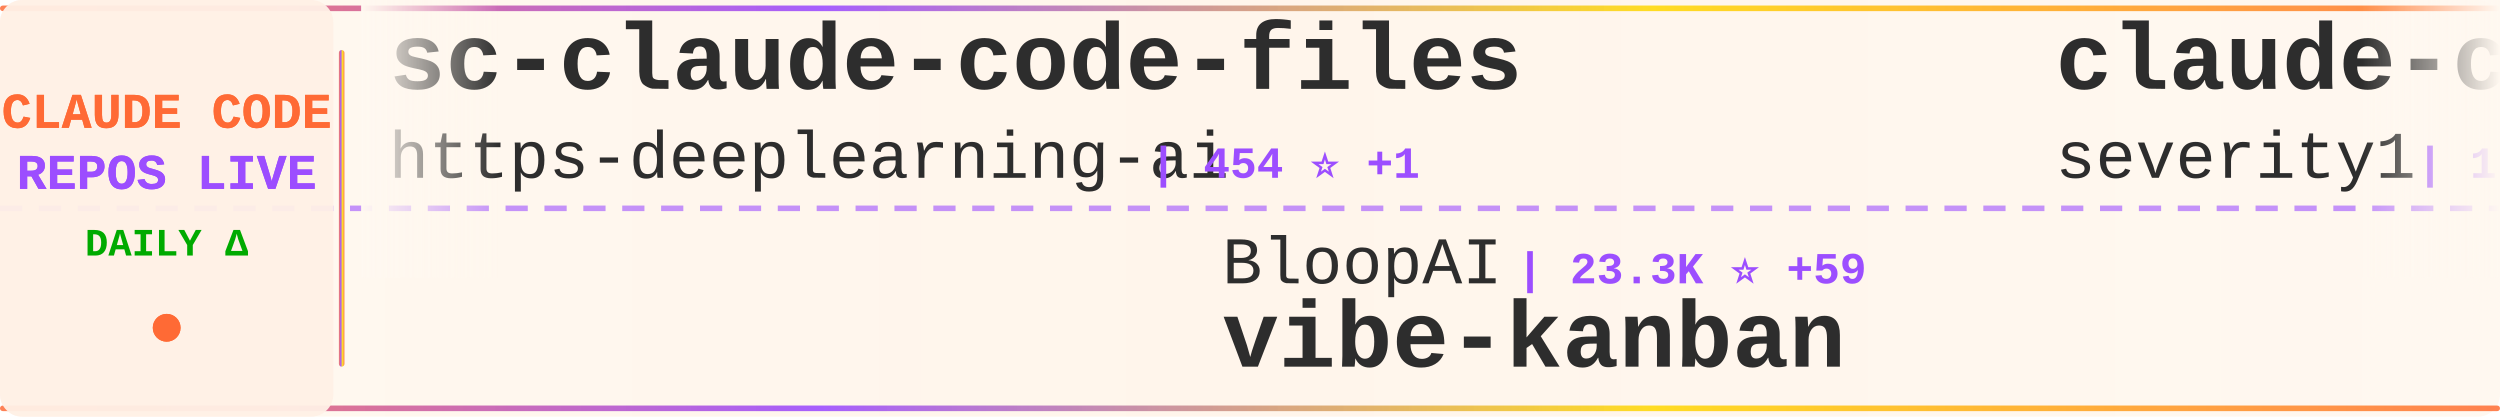
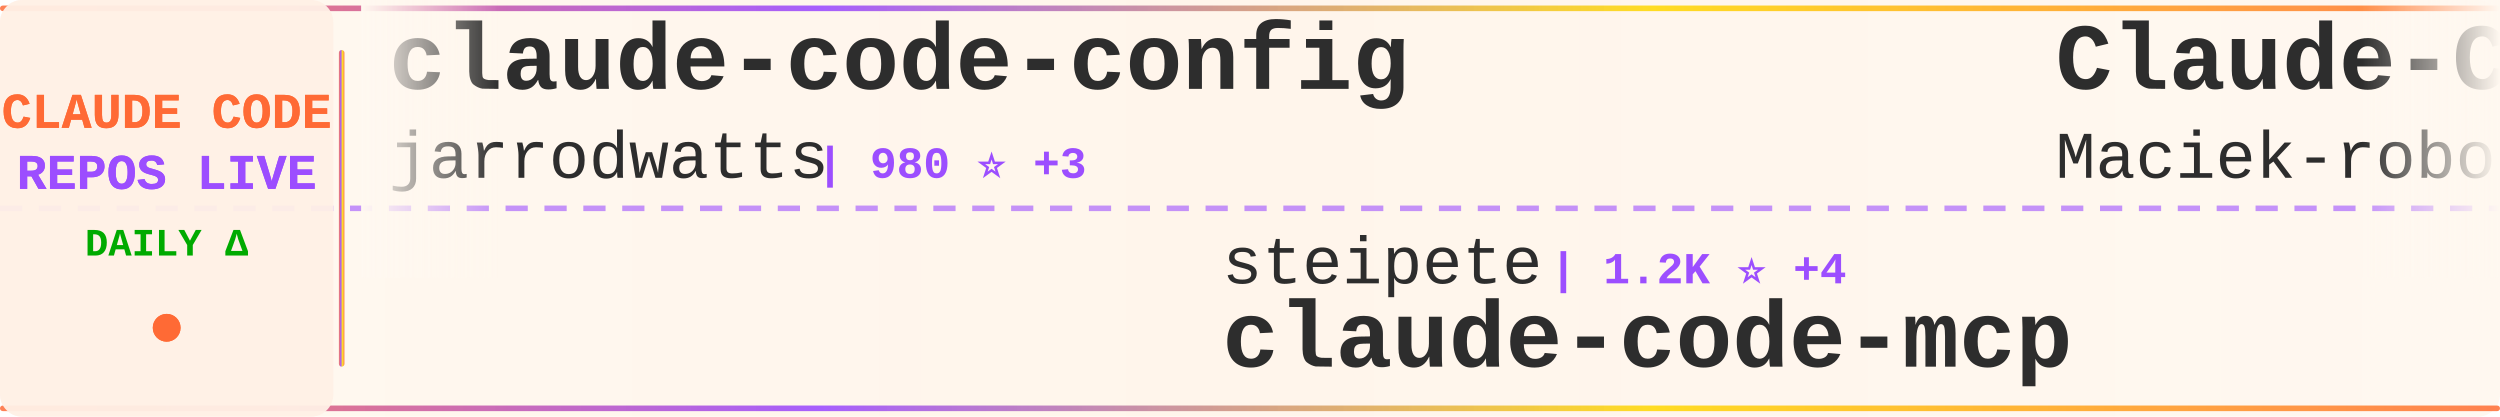
<svg xmlns="http://www.w3.org/2000/svg" width="900" height="150">
  <defs>
    <linearGradient id="tickerBg" x1="0%" y1="0%" x2="100%" y2="0%">
      <stop offset="0%" style="stop-color:#fff8f0;stop-opacity:0.98" />
      <stop offset="50%" style="stop-color:#fff5eb;stop-opacity:1" />
      <stop offset="100%" style="stop-color:#fff8f0;stop-opacity:0.98" />
    </linearGradient>
    <linearGradient id="borderGrad" x1="0%" y1="0%" x2="100%" y2="0%">
      <stop offset="0%" style="stop-color:#FF6B35;stop-opacity:0.85">
        <animate attributeName="stop-opacity" values="0.85;1;0.85" dur="2s" repeatCount="indefinite" />
      </stop>
      <stop offset="33%" style="stop-color:#9C4EFF;stop-opacity:0.9">
        <animate attributeName="stop-opacity" values="0.9;1;0.9" dur="2.2s" repeatCount="indefinite" />
      </stop>
      <stop offset="66%" style="stop-color:#FFD700;stop-opacity:0.85">
        <animate attributeName="stop-opacity" values="0.85;1;0.85" dur="1.8s" repeatCount="indefinite" />
      </stop>
      <stop offset="100%" style="stop-color:#FF6B35;stop-opacity:0.85">
        <animate attributeName="stop-opacity" values="0.85;1;0.85" dur="2s" repeatCount="indefinite" />
      </stop>
    </linearGradient>
    <filter id="textGlow">
      <feGaussianBlur stdDeviation="0.15" result="coloredBlur" />
      <feMerge>
        <feMergeNode in="coloredBlur" />
        <feMergeNode in="SourceGraphic" />
      </feMerge>
    </filter>
    <filter id="metricGlow">
      <feGaussianBlur stdDeviation="0.2" result="coloredBlur" />
      <feMerge>
        <feMergeNode in="coloredBlur" />
        <feMergeNode in="SourceGraphic" />
      </feMerge>
    </filter>
    <linearGradient id="leftFade" x1="0%" y1="0%" x2="100%" y2="0%">
      <stop offset="0%" style="stop-color:#fff8f0;stop-opacity:1" />
      <stop offset="100%" style="stop-color:#fff8f0;stop-opacity:0" />
    </linearGradient>
    <linearGradient id="rightFade" x1="0%" y1="0%" x2="100%" y2="0%">
      <stop offset="0%" style="stop-color:#fff8f0;stop-opacity:0" />
      <stop offset="100%" style="stop-color:#fff8f0;stop-opacity:1" />
    </linearGradient>
  </defs>
  <rect width="900" height="150" fill="url(#tickerBg)" rx="8" />
  <rect x="0" y="2" width="900" height="2" fill="url(#borderGrad)" rx="1" />
  <rect x="0" y="146" width="900" height="2" fill="url(#borderGrad)" rx="1" />
  <line x1="0" y1="75" x2="900" y2="75" stroke="#9C4EFF" stroke-width="2" stroke-dasharray="8 6" opacity="0.6" />
  <rect x="0" y="0" width="120" height="150" fill="#fff0e6" opacity="0.95" rx="8" />
  <text x="60" y="46" font-family="'Courier New', monospace" font-size="18" font-weight="bold" fill="#FF6B35" text-anchor="middle" filter="url(#textGlow)">
    CLAUDE CODE
  </text>
  <text x="60" y="68" font-family="'Courier New', monospace" font-size="18" font-weight="bold" fill="#9C4EFF" text-anchor="middle" filter="url(#textGlow)">
    REPOS LIVE
  </text>
  <text x="60" y="92" font-family="'Courier New', monospace" font-size="14" font-weight="bold" fill="#00aa00" text-anchor="middle">
    DAILY Δ
  </text>
  <circle cx="60" cy="118" r="5" fill="#FF6B35" filter="url(#metricGlow)">
    <animate attributeName="r" values="4;6;4" dur="1.5s" repeatCount="indefinite" />
    <animate attributeName="opacity" values="0.6;1;0.6" dur="1.5s" repeatCount="indefinite" />
  </circle>
  <rect x="122" y="18" width="2" height="114" fill="url(#borderGrad)" rx="1" />
  <clipPath id="tickerClip">
    <rect x="130" y="0" width="770" height="150" />
  </clipPath>
  <g clip-path="url(#tickerClip)">
    <g id="tickerItems">
      <animateTransform attributeName="transform" attributeType="XML" type="translate" from="0 0" to="-3000 0" dur="54s" repeatCount="indefinite" />
      <g transform="translate(0, 0)">
-         <text x="140" y="32" font-family="'Courier New', monospace" font-size="34" font-weight="bold" fill="#2d2d2d">sc-claude-code-files</text>
-         <text x="140" y="64" font-family="'Courier New', monospace" font-size="24" font-weight="normal" fill="#2d2d2d" opacity="1.0">https-deeplearning-ai</text>
-         <text x="414" y="64" font-family="'Courier New', monospace" font-size="16" font-weight="bold" fill="#9C4EFF"> | 454 ⭐ +1</text>
+         <text x="140" y="32" font-family="'Courier New', monospace" font-size="34" font-weight="bold" fill="#2d2d2d">claude-code-config</text>
+         <text x="140" y="64" font-family="'Courier New', monospace" font-size="24" font-weight="normal" fill="#2d2d2d" opacity="1.0">jarrodwatts</text>
+         <text x="294" y="64" font-family="'Courier New', monospace" font-size="16" font-weight="bold" fill="#9C4EFF"> | 980 ⭐ +3</text>
      </g>
      <g transform="translate(300, 0)">
-         <text x="140" y="102" font-family="'Courier New', monospace" font-size="24" font-weight="normal" fill="#2d2d2d" opacity="1.0">BloopAI</text>
-         <text x="246" y="102" font-family="'Courier New', monospace" font-size="16" font-weight="bold" fill="#9C4EFF"> | 23.3K ⭐ +59</text>
-         <text x="140" y="132" font-family="'Courier New', monospace" font-size="34" font-weight="bold" fill="#2d2d2d">vibe-kanban</text>
+         <text x="140" y="102" font-family="'Courier New', monospace" font-size="24" font-weight="normal" fill="#2d2d2d" opacity="1.0">steipete</text>
+         <text x="258" y="102" font-family="'Courier New', monospace" font-size="16" font-weight="bold" fill="#9C4EFF"> | 1.2K ⭐ +4</text>
+         <text x="140" y="132" font-family="'Courier New', monospace" font-size="34" font-weight="bold" fill="#2d2d2d">claude-code-mcp</text>
      </g>
      <g transform="translate(600, 0)">
-         <text x="140" y="32" font-family="'Courier New', monospace" font-size="34" font-weight="bold" fill="#2d2d2d">claude-code-prompt-impro...</text>
-         <text x="140" y="64" font-family="'Courier New', monospace" font-size="24" font-weight="normal" fill="#2d2d2d" opacity="1.0">severity1</text>
-         <text x="270" y="64" font-family="'Courier New', monospace" font-size="16" font-weight="bold" fill="#9C4EFF"> | 1.3K ⭐ +5</text>
+         <text x="140" y="32" font-family="'Courier New', monospace" font-size="34" font-weight="bold" fill="#2d2d2d">Claude-Code-Usage-Monito...</text>
+         <text x="140" y="64" font-family="'Courier New', monospace" font-size="24" font-weight="normal" fill="#2d2d2d" opacity="1.0">Maciek-roboblog</text>
+         <text x="342" y="64" font-family="'Courier New', monospace" font-size="16" font-weight="bold" fill="#9C4EFF"> | 7.0K ⭐ +22</text>
      </g>
      <g transform="translate(900, 0)">
-         <text x="140" y="102" font-family="'Courier New', monospace" font-size="24" font-weight="normal" fill="#2d2d2d" opacity="1.0">wshobson</text>
-         <text x="258" y="102" font-family="'Courier New', monospace" font-size="16" font-weight="bold" fill="#9C4EFF"> | 31.5K ⭐ +101</text>
-         <text x="140" y="132" font-family="'Courier New', monospace" font-size="34" font-weight="bold" fill="#2d2d2d">agents</text>
+         <text x="140" y="102" font-family="'Courier New', monospace" font-size="24" font-weight="normal" fill="#2d2d2d" opacity="1.0">qwibitai</text>
+         <text x="258" y="102" font-family="'Courier New', monospace" font-size="16" font-weight="bold" fill="#9C4EFF"> | 24.1K ⭐ +268</text>
+         <text x="140" y="132" font-family="'Courier New', monospace" font-size="34" font-weight="bold" fill="#2d2d2d">nanoclaw</text>
      </g>
      <g transform="translate(1200, 0)">
-         <text x="140" y="32" font-family="'Courier New', monospace" font-size="34" font-weight="bold" fill="#2d2d2d">idea-claude-code-gui</text>
-         <text x="140" y="64" font-family="'Courier New', monospace" font-size="24" font-weight="normal" fill="#2d2d2d" opacity="1.0">zhukunpenglinyutong</text>
-         <text x="390" y="64" font-family="'Courier New', monospace" font-size="16" font-weight="bold" fill="#9C4EFF"> | 1.9K ⭐ +105</text>
+         <text x="140" y="32" font-family="'Courier New', monospace" font-size="34" font-weight="bold" fill="#2d2d2d">claude-code.nvim</text>
+         <text x="140" y="64" font-family="'Courier New', monospace" font-size="24" font-weight="normal" fill="#2d2d2d" opacity="1.0">greggh</text>
+         <text x="234" y="64" font-family="'Courier New', monospace" font-size="16" font-weight="bold" fill="#9C4EFF"> | 1.9K ⭐ +1</text>
      </g>
      <g transform="translate(1500, 0)">
-         <text x="140" y="102" font-family="'Courier New', monospace" font-size="24" font-weight="normal" fill="#2d2d2d" opacity="1.0">OthmanAdi</text>
-         <text x="270" y="102" font-family="'Courier New', monospace" font-size="16" font-weight="bold" fill="#9C4EFF"> | 16.3K ⭐ +107</text>
-         <text x="140" y="132" font-family="'Courier New', monospace" font-size="34" font-weight="bold" fill="#2d2d2d">planning-with-files</text>
+         <text x="140" y="102" font-family="'Courier New', monospace" font-size="24" font-weight="normal" fill="#2d2d2d" opacity="1.0">kodu-ai</text>
+         <text x="246" y="102" font-family="'Courier New', monospace" font-size="16" font-weight="bold" fill="#9C4EFF"> | 5.3K ⭐</text>
+         <text x="140" y="132" font-family="'Courier New', monospace" font-size="34" font-weight="bold" fill="#2d2d2d">claude-coder</text>
      </g>
      <g transform="translate(1800, 0)">
-         <text x="140" y="32" font-family="'Courier New', monospace" font-size="34" font-weight="bold" fill="#2d2d2d">claude-code-my-workflow</text>
-         <text x="140" y="64" font-family="'Courier New', monospace" font-size="24" font-weight="normal" fill="#2d2d2d" opacity="1.0">pedrohcgs</text>
-         <text x="270" y="64" font-family="'Courier New', monospace" font-size="16" font-weight="bold" fill="#9C4EFF"> | 668 ⭐ +11</text>
+         <text x="140" y="32" font-family="'Courier New', monospace" font-size="34" font-weight="bold" fill="#2d2d2d">claude-code-guide</text>
+         <text x="140" y="64" font-family="'Courier New', monospace" font-size="24" font-weight="normal" fill="#2d2d2d" opacity="1.0">Cranot</text>
+         <text x="234" y="64" font-family="'Courier New', monospace" font-size="16" font-weight="bold" fill="#9C4EFF"> | 2.5K ⭐ +5</text>
      </g>
      <g transform="translate(2100, 0)">
-         <text x="140" y="102" font-family="'Courier New', monospace" font-size="24" font-weight="normal" fill="#2d2d2d" opacity="1.0">OneRedOak</text>
-         <text x="270" y="102" font-family="'Courier New', monospace" font-size="16" font-weight="bold" fill="#9C4EFF"> | 3.7K ⭐</text>
-         <text x="140" y="132" font-family="'Courier New', monospace" font-size="34" font-weight="bold" fill="#2d2d2d">claude-code-workflows</text>
+         <text x="140" y="102" font-family="'Courier New', monospace" font-size="24" font-weight="normal" fill="#2d2d2d" opacity="1.0">siteboon</text>
+         <text x="258" y="102" font-family="'Courier New', monospace" font-size="16" font-weight="bold" fill="#9C4EFF"> | 8.6K ⭐ +39</text>
+         <text x="140" y="132" font-family="'Courier New', monospace" font-size="34" font-weight="bold" fill="#2d2d2d">claudecodeui</text>
      </g>
      <g transform="translate(2400, 0)">
-         <text x="140" y="32" font-family="'Courier New', monospace" font-size="34" font-weight="bold" fill="#2d2d2d">claude-code-tips</text>
-         <text x="140" y="64" font-family="'Courier New', monospace" font-size="24" font-weight="normal" fill="#2d2d2d" opacity="1.0">ykdojo</text>
-         <text x="234" y="64" font-family="'Courier New', monospace" font-size="16" font-weight="bold" fill="#9C4EFF"> | 5.1K ⭐ +121</text>
+         <text x="140" y="32" font-family="'Courier New', monospace" font-size="34" font-weight="bold" fill="#2d2d2d">free-claude-code</text>
+         <text x="140" y="64" font-family="'Courier New', monospace" font-size="24" font-weight="normal" fill="#2d2d2d" opacity="1.0">Alishahryar1</text>
+         <text x="306" y="64" font-family="'Courier New', monospace" font-size="16" font-weight="bold" fill="#9C4EFF"> | 1.0K ⭐ +10</text>
      </g>
      <g transform="translate(2700, 0)">
-         <text x="140" y="102" font-family="'Courier New', monospace" font-size="24" font-weight="normal" fill="#2d2d2d" opacity="1.0">alirezarezvani</text>
-         <text x="330" y="102" font-family="'Courier New', monospace" font-size="16" font-weight="bold" fill="#9C4EFF"> | 5.6K ⭐ +148</text>
-         <text x="140" y="132" font-family="'Courier New', monospace" font-size="34" font-weight="bold" fill="#2d2d2d">claude-skills</text>
+         <text x="140" y="102" font-family="'Courier New', monospace" font-size="24" font-weight="normal" fill="#2d2d2d" opacity="1.0">cixingguangming55555</text>
+         <text x="402" y="102" font-family="'Courier New', monospace" font-size="16" font-weight="bold" fill="#9C4EFF"> | 2.5K ⭐</text>
+         <text x="140" y="132" font-family="'Courier New', monospace" font-size="34" font-weight="bold" fill="#2d2d2d">wechat-bot</text>
      </g>
      <g transform="translate(3000, 0)">
-         <text x="140" y="32" font-family="'Courier New', monospace" font-size="34" font-weight="bold" fill="#2d2d2d">sc-claude-code-files</text>
-         <text x="140" y="64" font-family="'Courier New', monospace" font-size="24" font-weight="normal" fill="#2d2d2d" opacity="1.0">https-deeplearning-ai</text>
-         <text x="414" y="64" font-family="'Courier New', monospace" font-size="16" font-weight="bold" fill="#9C4EFF"> | 454 ⭐ +1</text>
+         <text x="140" y="32" font-family="'Courier New', monospace" font-size="34" font-weight="bold" fill="#2d2d2d">claude-code-config</text>
+         <text x="140" y="64" font-family="'Courier New', monospace" font-size="24" font-weight="normal" fill="#2d2d2d" opacity="1.0">jarrodwatts</text>
+         <text x="294" y="64" font-family="'Courier New', monospace" font-size="16" font-weight="bold" fill="#9C4EFF"> | 980 ⭐ +3</text>
      </g>
      <g transform="translate(3300, 0)">
-         <text x="140" y="102" font-family="'Courier New', monospace" font-size="24" font-weight="normal" fill="#2d2d2d" opacity="1.0">BloopAI</text>
-         <text x="246" y="102" font-family="'Courier New', monospace" font-size="16" font-weight="bold" fill="#9C4EFF"> | 23.3K ⭐ +59</text>
-         <text x="140" y="132" font-family="'Courier New', monospace" font-size="34" font-weight="bold" fill="#2d2d2d">vibe-kanban</text>
+         <text x="140" y="102" font-family="'Courier New', monospace" font-size="24" font-weight="normal" fill="#2d2d2d" opacity="1.0">steipete</text>
+         <text x="258" y="102" font-family="'Courier New', monospace" font-size="16" font-weight="bold" fill="#9C4EFF"> | 1.2K ⭐ +4</text>
+         <text x="140" y="132" font-family="'Courier New', monospace" font-size="34" font-weight="bold" fill="#2d2d2d">claude-code-mcp</text>
      </g>
      <g transform="translate(3600, 0)">
-         <text x="140" y="32" font-family="'Courier New', monospace" font-size="34" font-weight="bold" fill="#2d2d2d">claude-code-prompt-impro...</text>
-         <text x="140" y="64" font-family="'Courier New', monospace" font-size="24" font-weight="normal" fill="#2d2d2d" opacity="1.0">severity1</text>
-         <text x="270" y="64" font-family="'Courier New', monospace" font-size="16" font-weight="bold" fill="#9C4EFF"> | 1.3K ⭐ +5</text>
+         <text x="140" y="32" font-family="'Courier New', monospace" font-size="34" font-weight="bold" fill="#2d2d2d">Claude-Code-Usage-Monito...</text>
+         <text x="140" y="64" font-family="'Courier New', monospace" font-size="24" font-weight="normal" fill="#2d2d2d" opacity="1.0">Maciek-roboblog</text>
+         <text x="342" y="64" font-family="'Courier New', monospace" font-size="16" font-weight="bold" fill="#9C4EFF"> | 7.0K ⭐ +22</text>
      </g>
      <g transform="translate(3900, 0)">
-         <text x="140" y="102" font-family="'Courier New', monospace" font-size="24" font-weight="normal" fill="#2d2d2d" opacity="1.0">wshobson</text>
-         <text x="258" y="102" font-family="'Courier New', monospace" font-size="16" font-weight="bold" fill="#9C4EFF"> | 31.5K ⭐ +101</text>
-         <text x="140" y="132" font-family="'Courier New', monospace" font-size="34" font-weight="bold" fill="#2d2d2d">agents</text>
+         <text x="140" y="102" font-family="'Courier New', monospace" font-size="24" font-weight="normal" fill="#2d2d2d" opacity="1.0">qwibitai</text>
+         <text x="258" y="102" font-family="'Courier New', monospace" font-size="16" font-weight="bold" fill="#9C4EFF"> | 24.1K ⭐ +268</text>
+         <text x="140" y="132" font-family="'Courier New', monospace" font-size="34" font-weight="bold" fill="#2d2d2d">nanoclaw</text>
      </g>
    </g>
  </g>
  <rect x="130" y="0" width="50" height="100" fill="url(#leftFade)" />
  <rect x="850" y="0" width="50" height="100" fill="url(#rightFade)" />
</svg>
